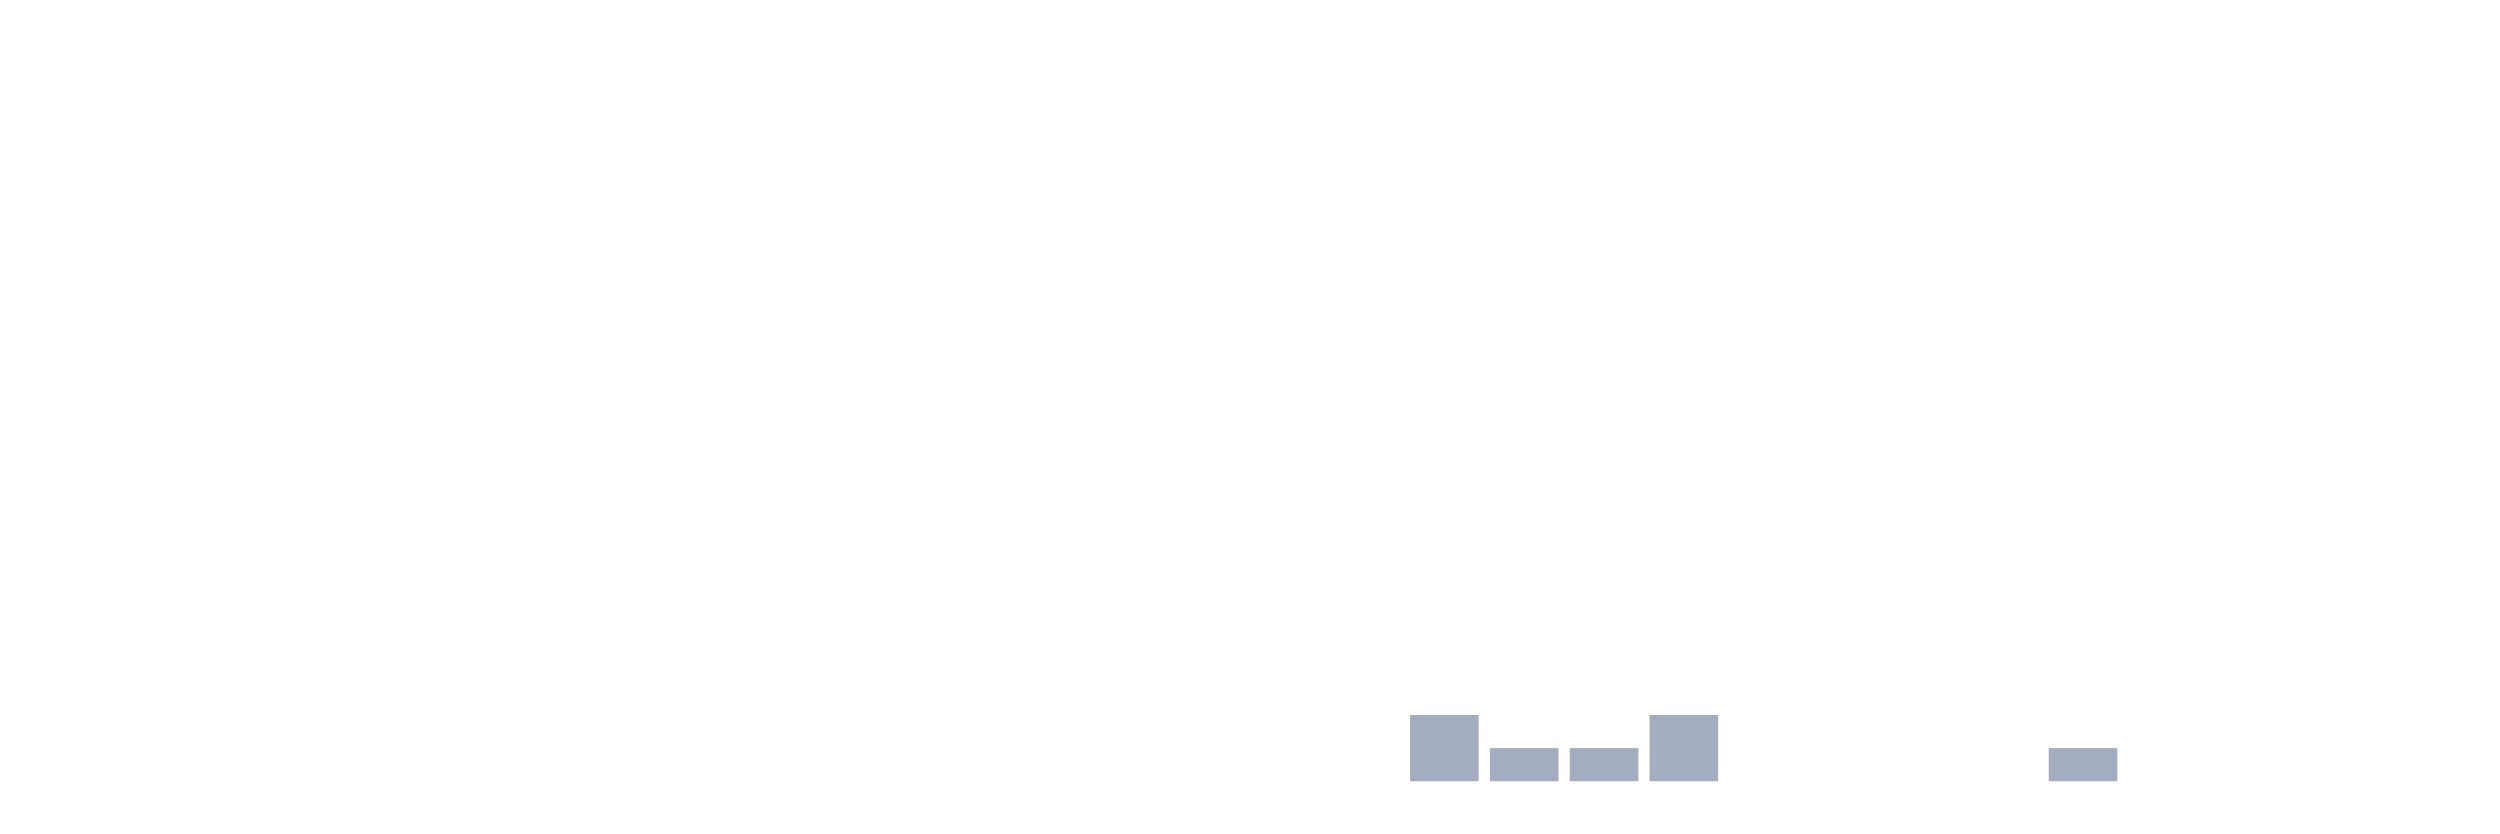
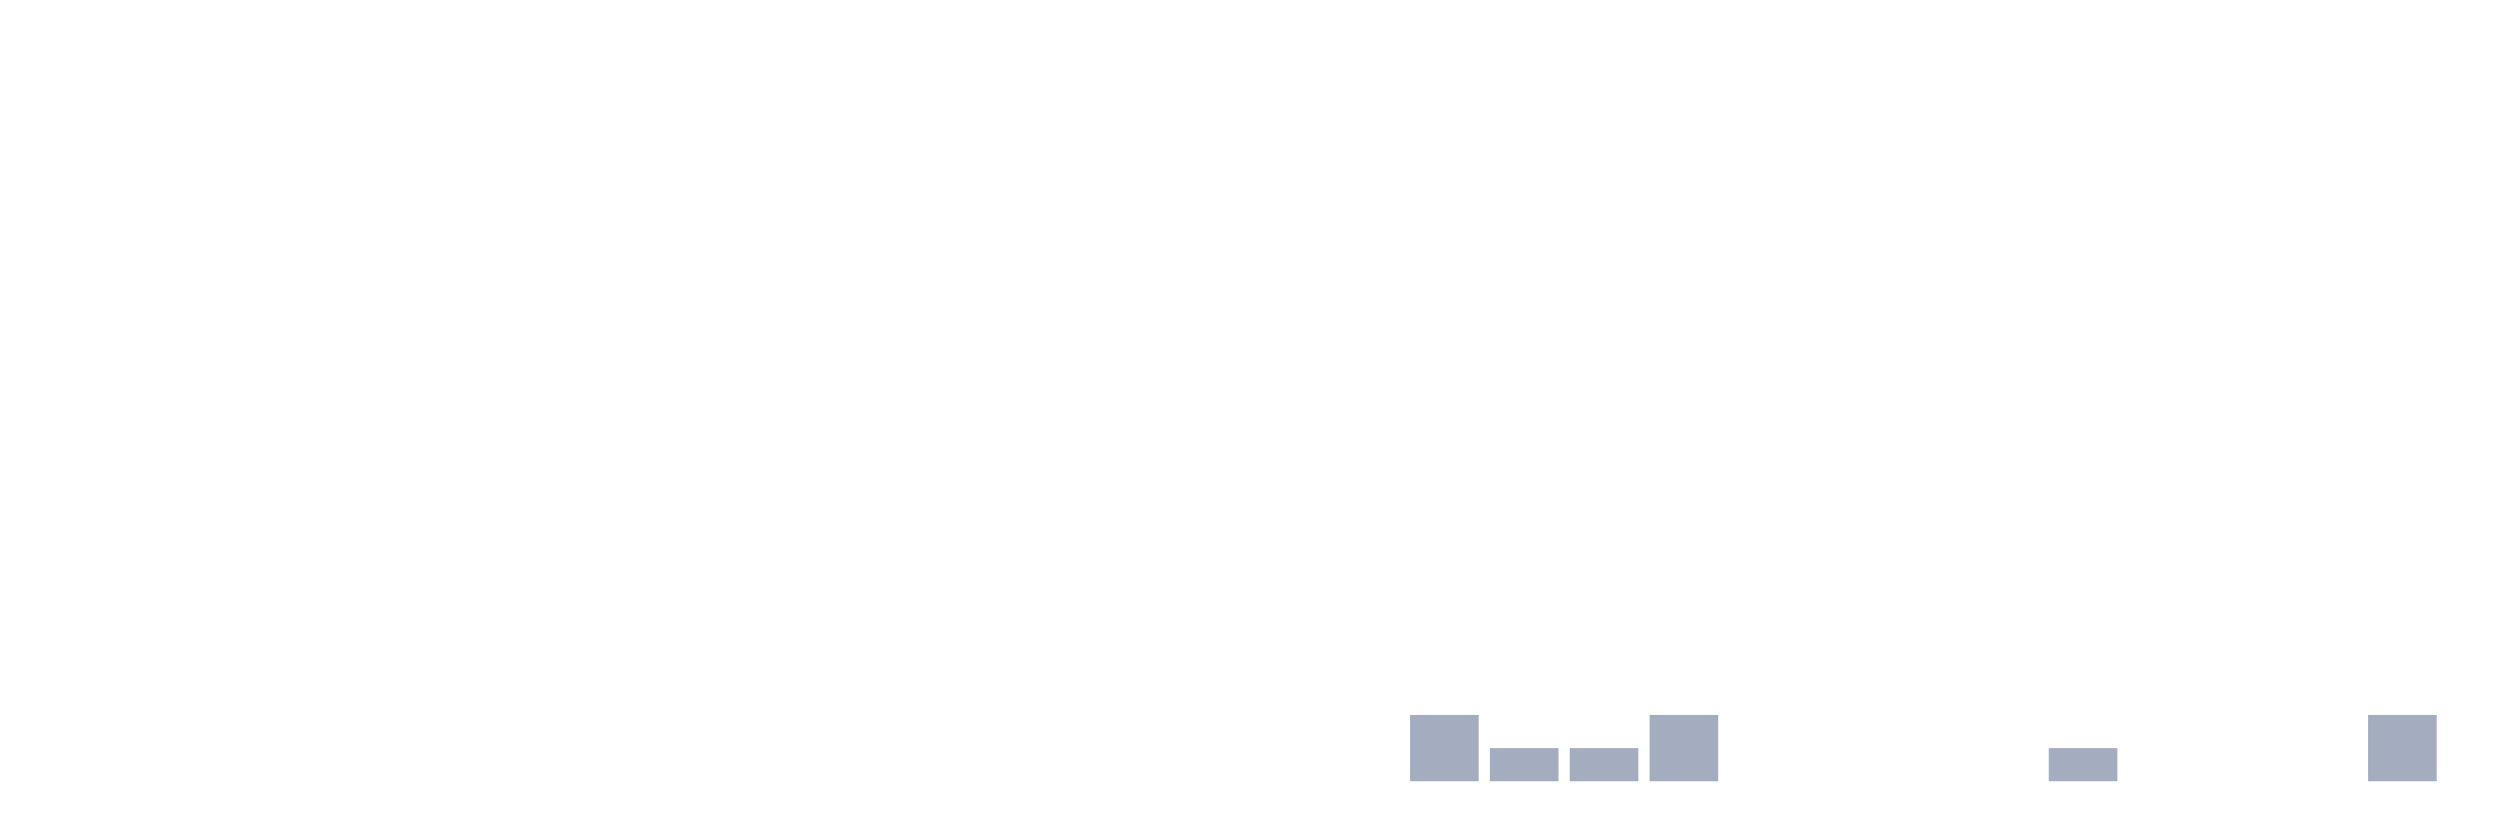
<svg xmlns="http://www.w3.org/2000/svg" viewBox="0 0 480 160">
  <g transform="translate(10,10)">
    <rect class="bar" x="0.153" width="13.175" y="140" height="0" fill="rgb(164,173,192)" />
    <rect class="bar" x="15.482" width="13.175" y="140" height="0" fill="rgb(164,173,192)" />
    <rect class="bar" x="30.81" width="13.175" y="140" height="0" fill="rgb(164,173,192)" />
    <rect class="bar" x="46.138" width="13.175" y="140" height="0" fill="rgb(164,173,192)" />
    <rect class="bar" x="61.466" width="13.175" y="140" height="0" fill="rgb(164,173,192)" />
    <rect class="bar" x="76.794" width="13.175" y="140" height="0" fill="rgb(164,173,192)" />
    <rect class="bar" x="92.123" width="13.175" y="140" height="0" fill="rgb(164,173,192)" />
    <rect class="bar" x="107.451" width="13.175" y="140" height="0" fill="rgb(164,173,192)" />
    <rect class="bar" x="122.779" width="13.175" y="140" height="0" fill="rgb(164,173,192)" />
    <rect class="bar" x="138.107" width="13.175" y="140" height="0" fill="rgb(164,173,192)" />
    <rect class="bar" x="153.436" width="13.175" y="140" height="0" fill="rgb(164,173,192)" />
    <rect class="bar" x="168.764" width="13.175" y="140" height="0" fill="rgb(164,173,192)" />
    <rect class="bar" x="184.092" width="13.175" y="140" height="0" fill="rgb(164,173,192)" />
    <rect class="bar" x="199.42" width="13.175" y="140" height="0" fill="rgb(164,173,192)" />
    <rect class="bar" x="214.748" width="13.175" y="140" height="0" fill="rgb(164,173,192)" />
    <rect class="bar" x="230.077" width="13.175" y="140" height="0" fill="rgb(164,173,192)" />
    <rect class="bar" x="245.405" width="13.175" y="140" height="0" fill="rgb(164,173,192)" />
    <rect class="bar" x="260.733" width="13.175" y="127.273" height="12.727" fill="rgb(164,173,192)" />
    <rect class="bar" x="276.061" width="13.175" y="133.636" height="6.364" fill="rgb(164,173,192)" />
    <rect class="bar" x="291.39" width="13.175" y="133.636" height="6.364" fill="rgb(164,173,192)" />
    <rect class="bar" x="306.718" width="13.175" y="127.273" height="12.727" fill="rgb(164,173,192)" />
    <rect class="bar" x="322.046" width="13.175" y="140" height="0" fill="rgb(164,173,192)" />
    <rect class="bar" x="337.374" width="13.175" y="140" height="0" fill="rgb(164,173,192)" />
    <rect class="bar" x="352.702" width="13.175" y="140" height="0" fill="rgb(164,173,192)" />
    <rect class="bar" x="368.031" width="13.175" y="140" height="0" fill="rgb(164,173,192)" />
    <rect class="bar" x="383.359" width="13.175" y="133.636" height="6.364" fill="rgb(164,173,192)" />
    <rect class="bar" x="398.687" width="13.175" y="140" height="0" fill="rgb(164,173,192)" />
    <rect class="bar" x="414.015" width="13.175" y="140" height="0" fill="rgb(164,173,192)" />
    <rect class="bar" x="429.344" width="13.175" y="140" height="0" fill="rgb(164,173,192)" />
-     <rect class="bar" x="444.672" width="13.175" y="140" height="0" fill="rgb(164,173,192)" />
+     <rect class="bar" x="444.672" width="13.175" y="127.273" height="12.727" fill="rgb(164,173,192)" />
  </g>
</svg>
